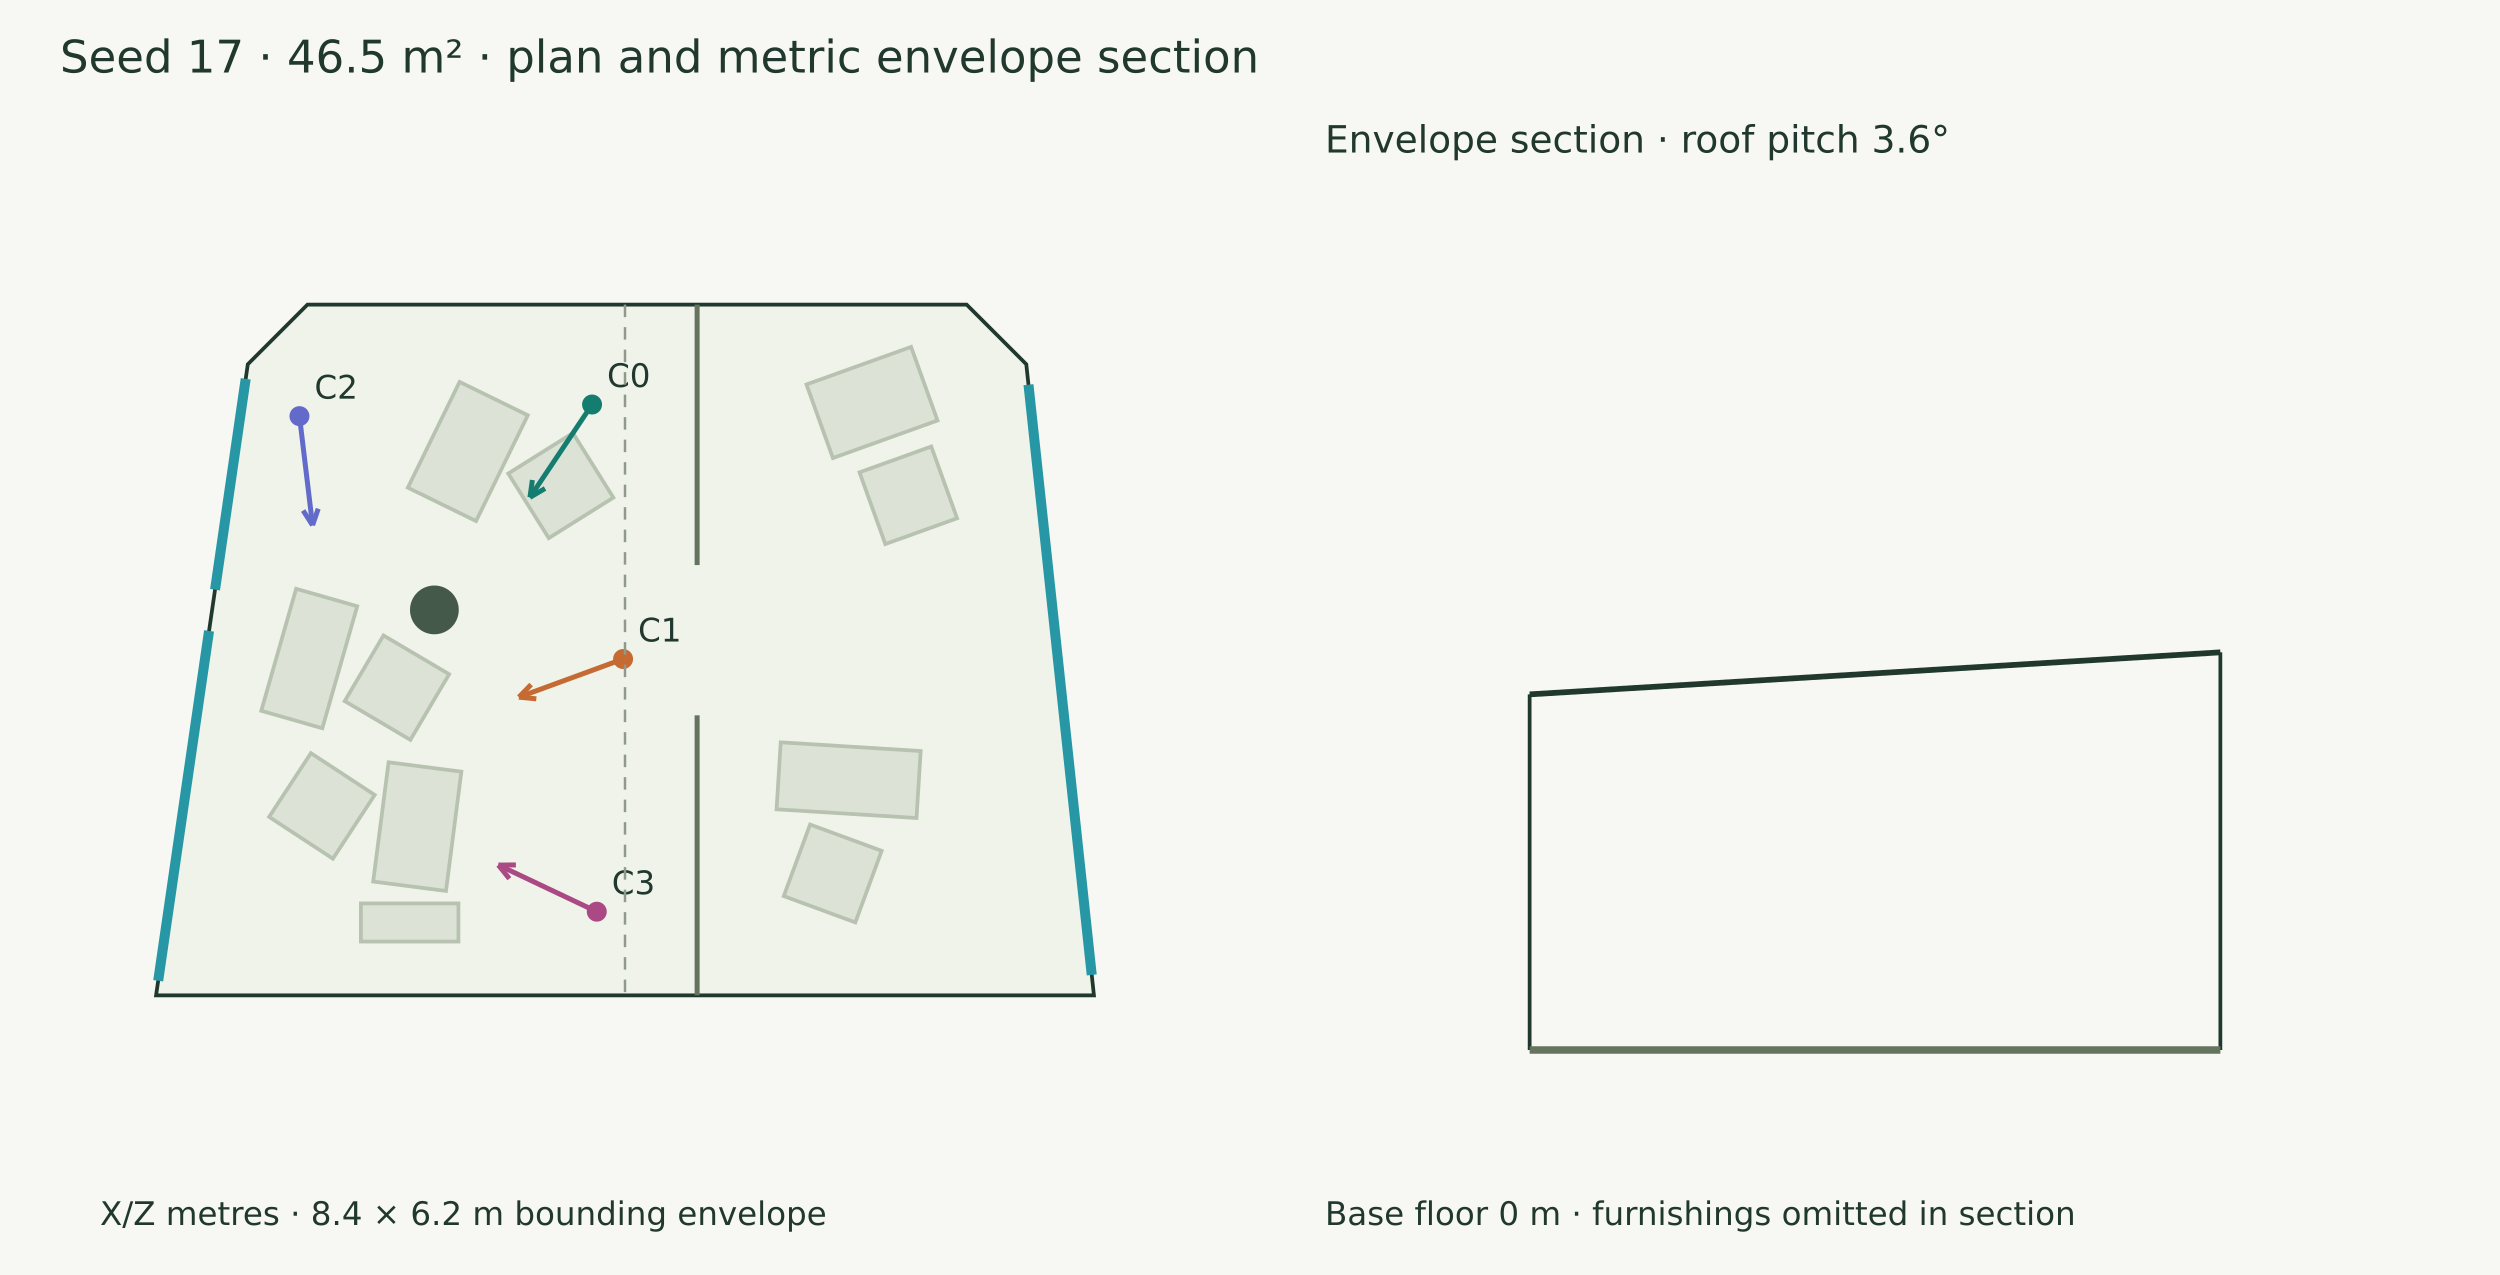
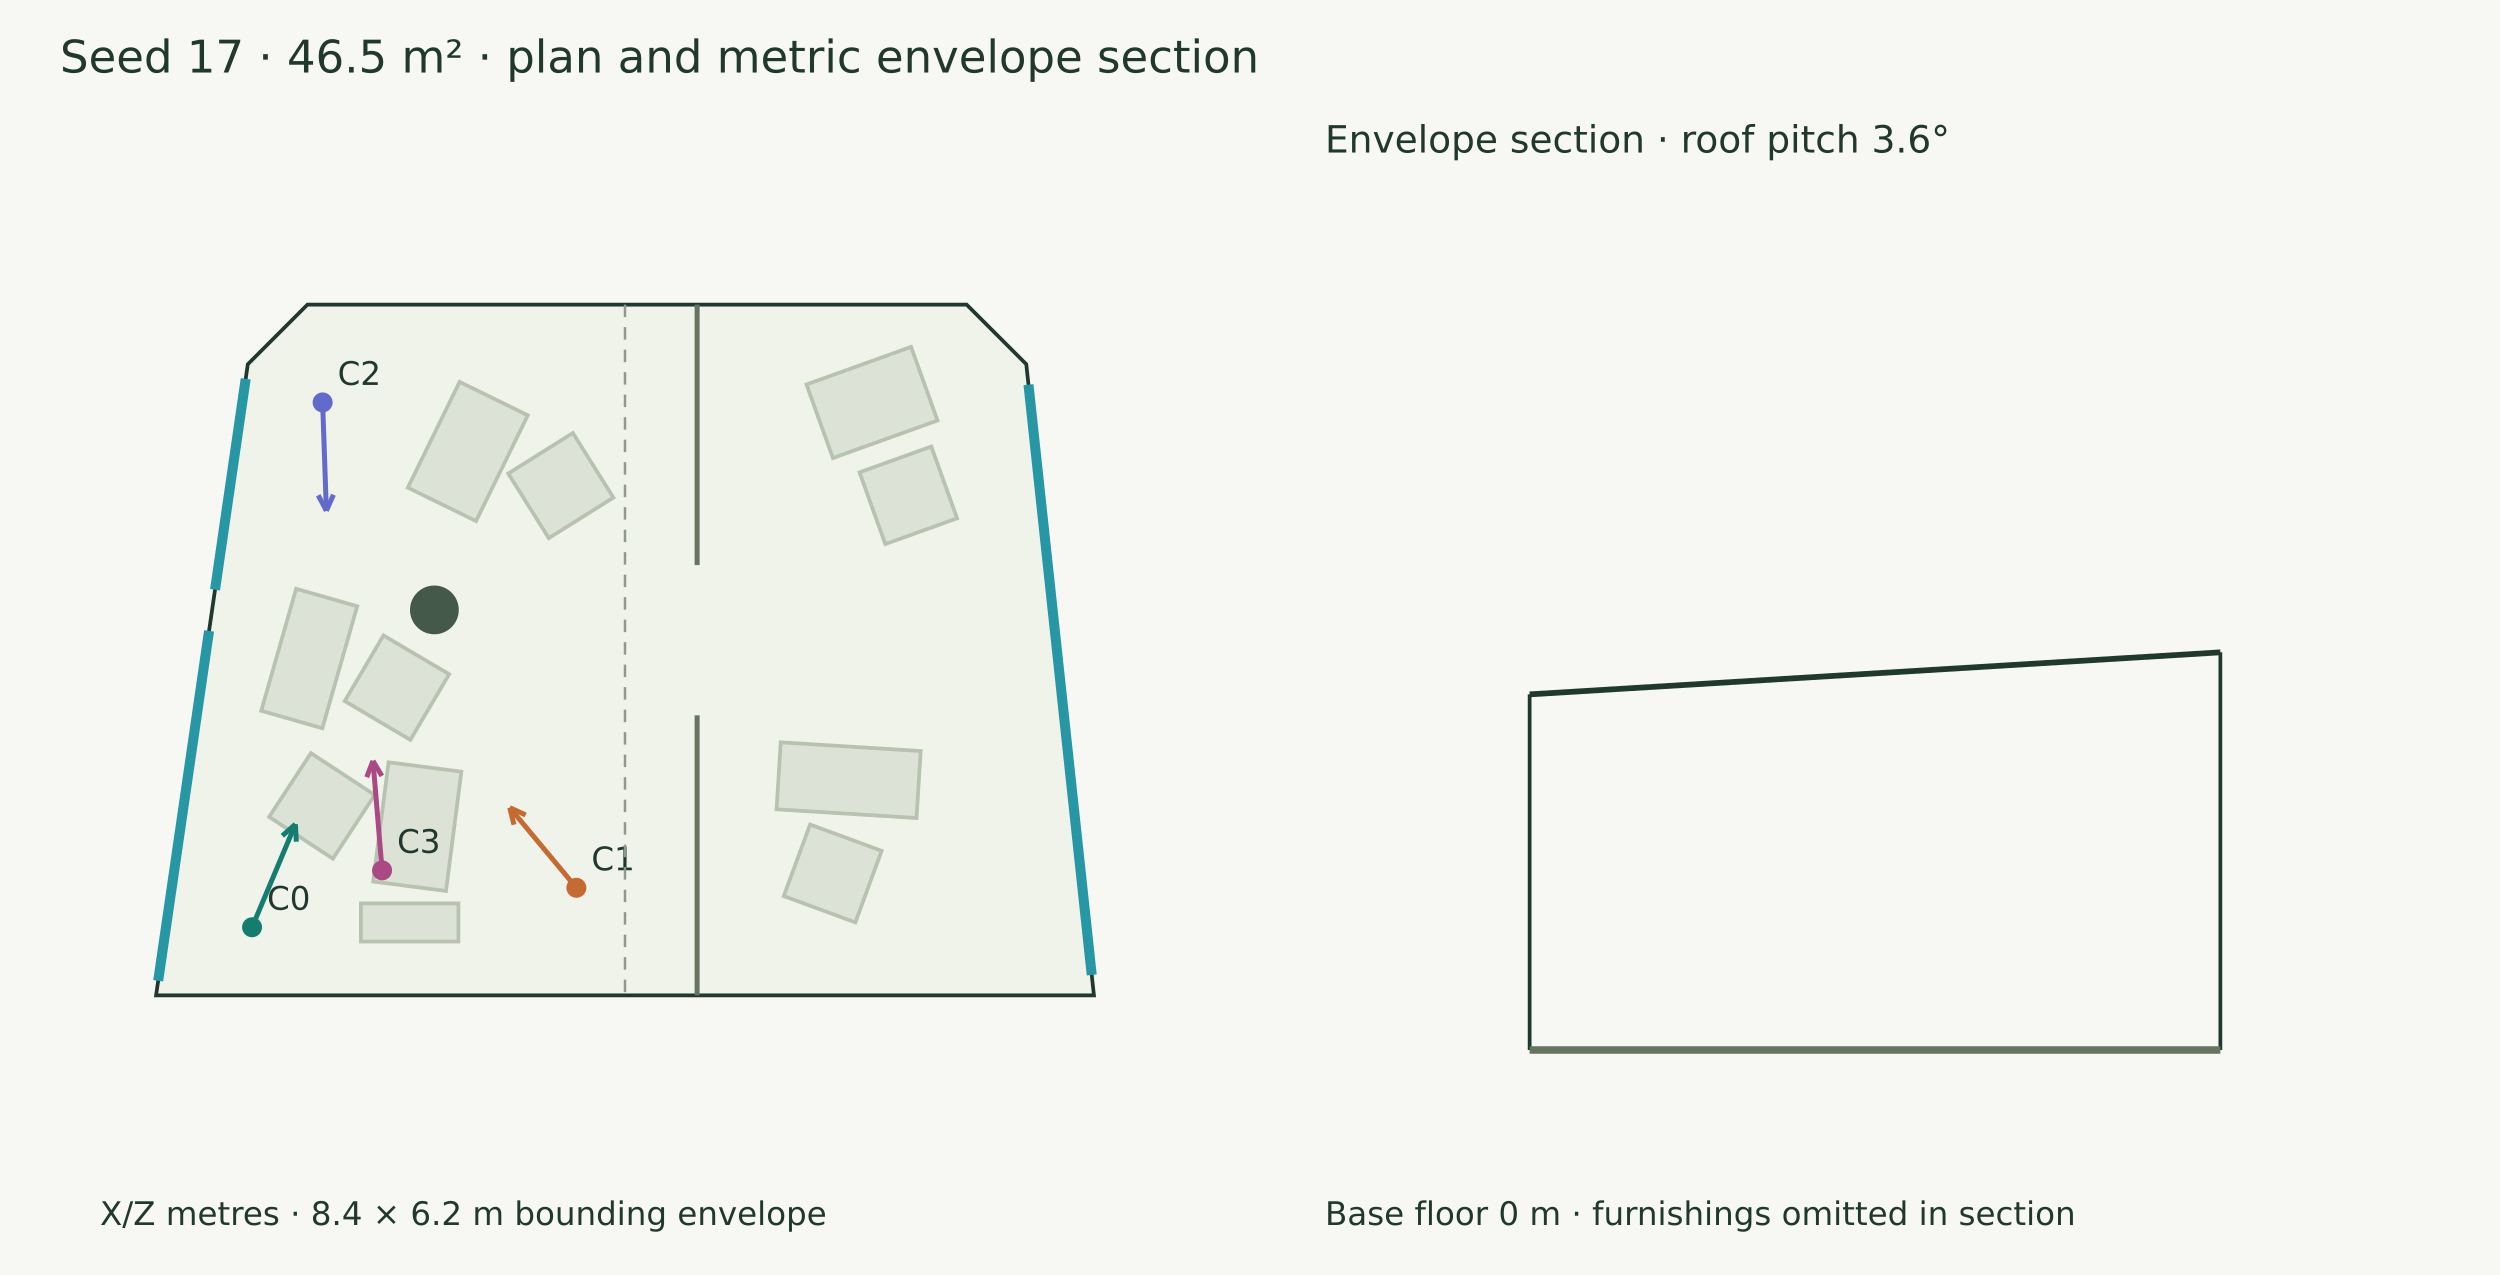
<svg xmlns="http://www.w3.org/2000/svg" width="1000" height="510" viewBox="0 0 1000 510">
  <rect width="100%" height="100%" fill="#f7f8f3" />
  <g font-family="DejaVu Sans" fill="#20382e">
    <text x="24.000" y="29.000" font-size="18">Seed 17 · 46.5 m² · plan and metric envelope section</text>
    <polygon points="122.973,121.854 386.666,121.854 410.512,145.700 437.574,398.146 62.426,398.146 99.127,145.700" fill="#eff3e9" stroke="#20382e" stroke-width="1.5" />
    <polygon points="184.549,308.678 178.387,356.379 149.272,352.617 155.435,304.917" fill="#dce3d6" stroke="#b7c2b0" stroke-width="1.5" />
    <polygon points="149.874,317.976 133.150,343.482 107.644,326.759 124.368,301.253" fill="#dce3d6" stroke="#b7c2b0" stroke-width="1.5" />
    <polygon points="163.137,195.070 183.835,152.765 211.117,166.113 190.418,208.418" fill="#dce3d6" stroke="#b7c2b0" stroke-width="1.5" />
    <polygon points="203.305,189.405 229.146,173.203 245.348,199.043 219.507,215.245" fill="#dce3d6" stroke="#b7c2b0" stroke-width="1.5" />
    <polygon points="104.504,284.316 118.457,235.521 142.886,242.507 128.933,291.301" fill="#dce3d6" stroke="#b7c2b0" stroke-width="1.5" />
    <polygon points="137.881,280.434 153.396,254.176 179.654,269.692 164.138,295.950" fill="#dce3d6" stroke="#b7c2b0" stroke-width="1.5" />
    <polygon points="183.367,376.617 144.360,376.617 144.360,361.368 183.367,361.368" fill="#dce3d6" stroke="#b7c2b0" stroke-width="1.5" />
    <polygon points="322.596,153.780 364.432,138.761 374.999,168.193 333.162,183.212" fill="#dce3d6" stroke="#b7c2b0" stroke-width="1.5" />
    <polygon points="343.808,188.929 372.509,178.610 382.828,207.311 354.127,217.630" fill="#dce3d6" stroke="#b7c2b0" stroke-width="1.5" />
    <polygon points="312.290,296.934 368.268,300.417 366.601,327.209 310.623,323.726" fill="#dce3d6" stroke="#b7c2b0" stroke-width="1.5" />
    <polygon points="324.035,329.814 352.659,340.343 342.130,368.967 313.506,358.439" fill="#dce3d6" stroke="#b7c2b0" stroke-width="1.5" />
    <circle cx="173.752" cy="243.959" r="9.755" fill="#45594a" />
    <path d="M278.845,121.854 L278.845,226.027" stroke="#65745f" stroke-width="2" fill="none" />
    <path d="M278.845,286.133 L278.845,398.146" stroke="#65745f" stroke-width="2" fill="none" />
    <path d="M411.389,153.880 L436.697,389.966" stroke="#2797a5" stroke-width="4" fill="none" />
    <path d="M63.274,392.312 L83.622,252.354" stroke="#2797a5" stroke-width="4" fill="none" />
    <path d="M86.014,235.896 L98.279,151.535" stroke="#2797a5" stroke-width="4" fill="none" />
-     <path d="M236.828,161.803 L211.977,198.935" stroke="#147d70" stroke-width="2" fill="none" />
-     <path d="M211.977,198.935 L212.953,192.003" stroke="#147d70" stroke-width="2" fill="none" />
-     <path d="M211.977,198.935 L218.014,195.390" stroke="#147d70" stroke-width="2" fill="none" />
-     <circle cx="236.828" cy="161.803" r="4" fill="#147d70" />
-     <text x="242.828" y="154.803" font-size="13">C0</text>
-     <path d="M249.231,263.601 L207.567,278.851" stroke="#c56a33" stroke-width="2" fill="none" />
-     <path d="M207.567,278.851 L212.439,273.825" stroke="#c56a33" stroke-width="2" fill="none" />
-     <path d="M207.567,278.851 L214.533,279.544" stroke="#c56a33" stroke-width="2" fill="none" />
-     <circle cx="249.231" cy="263.601" r="4" fill="#c56a33" />
-     <text x="255.231" y="256.601" font-size="13">C1</text>
-     <path d="M119.786,166.458 L125.019,210.101" stroke="#626aca" stroke-width="2" fill="none" />
-     <path d="M125.019,210.101 L121.246,204.205" stroke="#626aca" stroke-width="2" fill="none" />
-     <path d="M125.019,210.101 L127.292,203.480" stroke="#626aca" stroke-width="2" fill="none" />
-     <circle cx="119.786" cy="166.458" r="4" fill="#626aca" />
-     <text x="125.786" y="159.458" font-size="13">C2</text>
-     <path d="M238.710,364.676 L199.356,346.026" stroke="#aa4984" stroke-width="2" fill="none" />
-     <path d="M199.356,346.026 L206.356,345.974" stroke="#aa4984" stroke-width="2" fill="none" />
-     <path d="M199.356,346.026 L203.748,351.477" stroke="#aa4984" stroke-width="2" fill="none" />
-     <circle cx="238.71" cy="364.676" r="4" fill="#aa4984" />
-     <text x="244.710" y="357.676" font-size="13">C3</text>
+     <path d="M100.821,370.904 L118.163,329.688" stroke="#147d70" stroke-width="2" fill="none" />
+     <path d="M118.163,329.688 L118.525,336.678" stroke="#147d70" stroke-width="2" fill="none" />
+     <path d="M118.163,329.688 L112.912,334.317" stroke="#147d70" stroke-width="2" fill="none" />
+     <circle cx="100.821" cy="370.904" r="4" fill="#147d70" />
+     <text x="106.821" y="363.904" font-size="13">C0</text>
+     <path d="M230.553,355.111 L203.900,323.083" stroke="#c56a33" stroke-width="2" fill="none" />
+     <path d="M203.900,323.083 L210.272,325.980" stroke="#c56a33" stroke-width="2" fill="none" />
+     <path d="M203.900,323.083 L205.591,329.875" stroke="#c56a33" stroke-width="2" fill="none" />
+     <circle cx="230.553" cy="355.111" r="4" fill="#c56a33" />
+     <text x="236.553" y="348.111" font-size="13">C1</text>
+     <path d="M129.050,160.971 L130.552,204.306" stroke="#626aca" stroke-width="2" fill="none" />
+     <path d="M130.552,204.306 L127.291,198.112" stroke="#626aca" stroke-width="2" fill="none" />
+     <path d="M130.552,204.306 L133.377,197.902" stroke="#626aca" stroke-width="2" fill="none" />
+     <circle cx="129.05" cy="160.971" r="4" fill="#626aca" />
+     <text x="135.050" y="153.971" font-size="13">C2</text>
+     <path d="M152.839,348.147 L149.193,304.351" stroke="#aa4984" stroke-width="2" fill="none" />
+     <path d="M149.193,304.351 L152.750,310.380" stroke="#aa4984" stroke-width="2" fill="none" />
+     <path d="M149.193,304.351 L146.682,310.885" stroke="#aa4984" stroke-width="2" fill="none" />
+     <circle cx="152.839" cy="348.147" r="4" fill="#aa4984" />
+     <text x="158.839" y="341.147" font-size="13">C3</text>
    <text x="40.000" y="490.000" font-size="13">X/Z metres · 8.4 × 6.2 m bounding envelope</text>
    <path d="M250.000,121.854 L250.000,398.146" stroke="#909a8b" stroke-width="1" stroke-dasharray="5 4" fill="none" />
    <path d="M611.854,277.741 L888.146,260.929" stroke="#20382e" stroke-width="2.3" fill="none" />
    <path d="M611.854,420.000 L611.854,277.741" stroke="#20382e" stroke-width="1.5" fill="none" />
    <path d="M888.146,420.000 L888.146,260.929" stroke="#20382e" stroke-width="1.5" fill="none" />
    <path d="M611.854,420.000 L888.146,420.000" stroke="#65745f" stroke-width="3" fill="none" />
    <path d="M611.854,420.000 L611.854,420.000" stroke="#8d9a85" stroke-width="1" fill="none" />
    <path d="M888.146,420.000 L888.146,420.000" stroke="#8d9a85" stroke-width="1" fill="none" />
    <text x="530.000" y="61.000" font-size="15">Envelope section · roof pitch 3.6°</text>
    <text x="530.000" y="490.000" font-size="13">Base floor 0 m · furnishings omitted in section</text>
  </g>
</svg>
